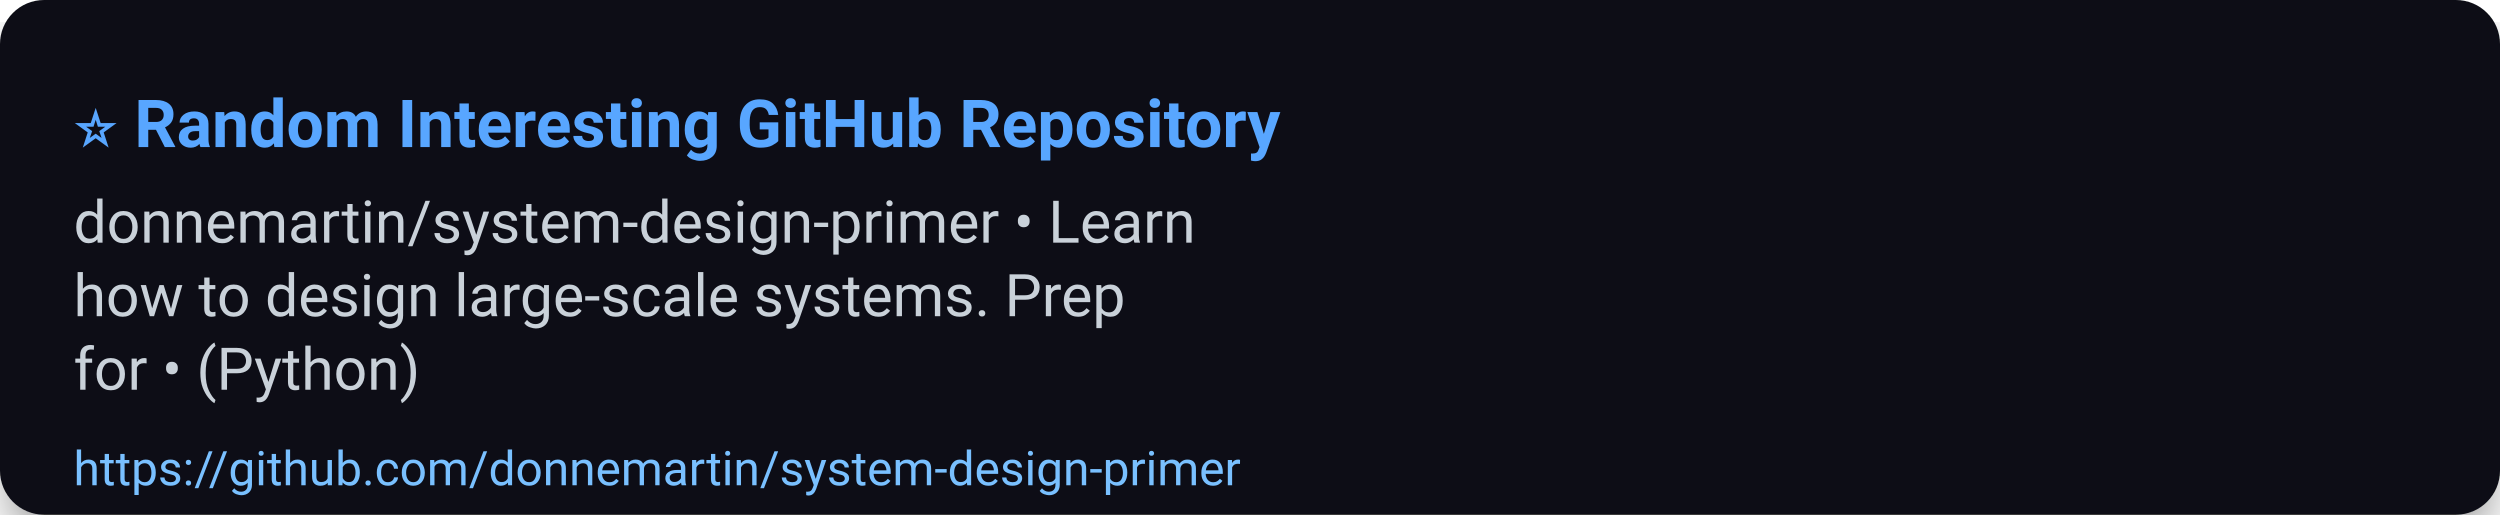
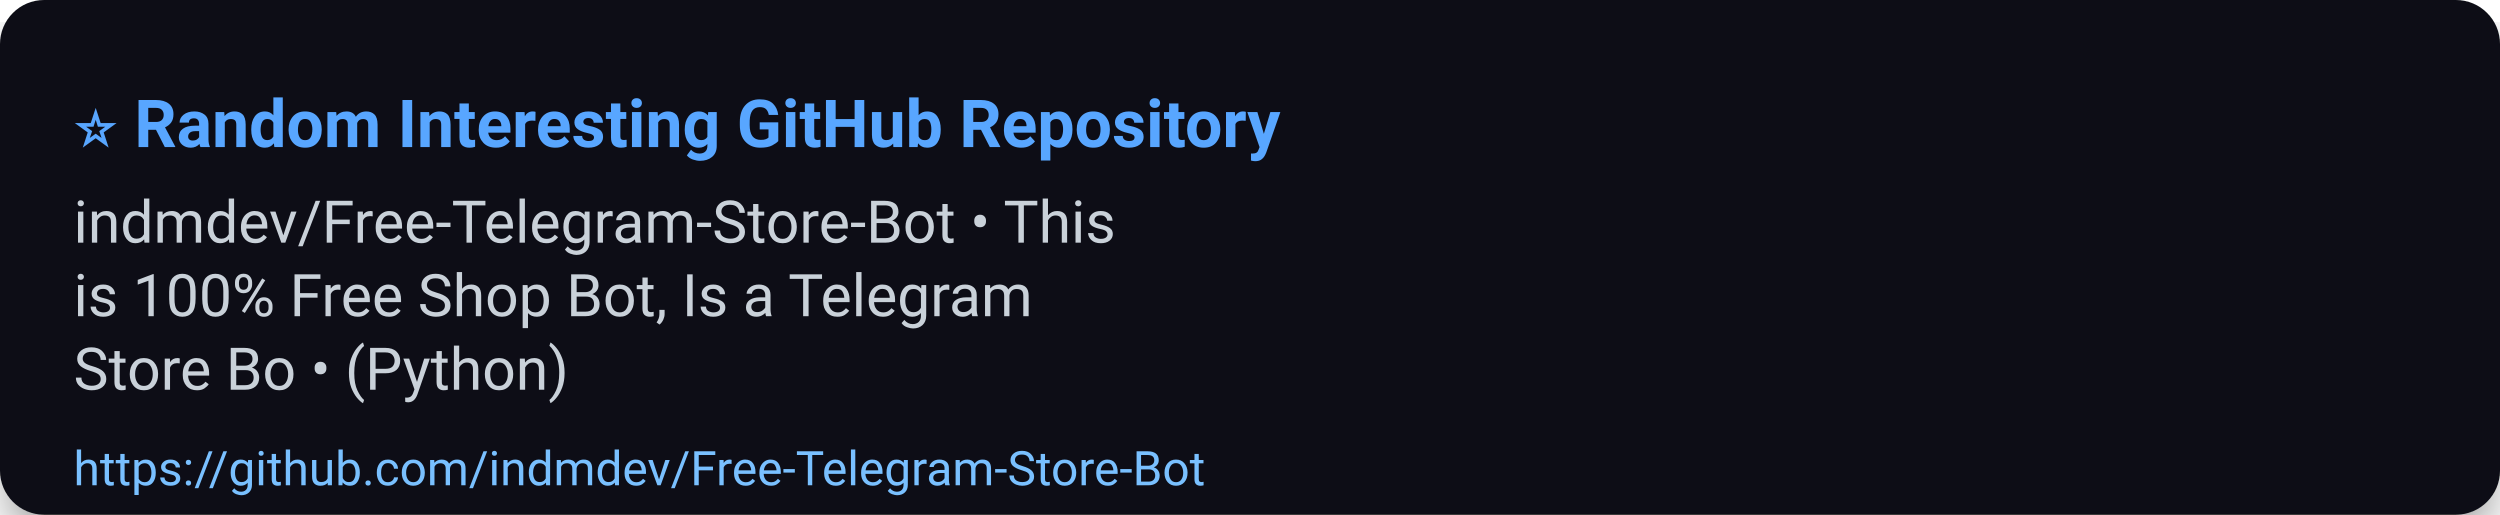
<svg xmlns="http://www.w3.org/2000/svg" width="680" height="140" viewBox="0 0 680 140" role="img" aria-label="⭐ Random Interesting GitHub Repository">
  <defs>
    <filter id="shadow" x="-50%" y="-50%" width="200%" height="200%">
      <feDropShadow dx="0" dy="6" stdDeviation="8" flood-color="#000" flood-opacity="0.45" />
    </filter>
  </defs>
  <rect width="100%" height="100%" rx="12" fill="#0d1117" filter="url(#shadow)" />
  <g>
    <text x="20" y="40" font-size="18" font-family="Segoe UI, Roboto, Arial, sans-serif" font-weight="700" fill="#58a6ff">⭐ Random Interesting GitHub Repository</text>
-     <text x="20" y="66" font-size="16" font-family="Segoe UI, Roboto, Arial, sans-serif" fill="#c9d1d9">donnemartin/system-design-primer • Learn</text>
-     <text x="20" y="86" font-size="16" font-family="Segoe UI, Roboto, Arial, sans-serif" fill="#c9d1d9">how to design large-scale systems. Prep</text>
-     <text x="20" y="106" font-size="16" font-family="Segoe UI, Roboto, Arial, sans-serif" fill="#c9d1d9">for • (Python)</text>
-     <a href="https://github.com/donnemartin/system-design-primer">
-       <text x="20" y="132" font-size="13" font-family="Segoe UI, Roboto, Arial, sans-serif" fill="#79c0ff">https://github.com/donnemartin/system-design-primer</text>
+     <text x="20" y="66" font-size="16" font-family="Segoe UI, Roboto, Arial, sans-serif" fill="#c9d1d9">indmdev/Free-Telegram-Store-Bot • This</text>
+     <text x="20" y="86" font-size="16" font-family="Segoe UI, Roboto, Arial, sans-serif" fill="#c9d1d9">is 100% Free Shop Bot, Is a Telegram</text>
+     <text x="20" y="106" font-size="16" font-family="Segoe UI, Roboto, Arial, sans-serif" fill="#c9d1d9">Store Bo • (Python)</text>
+     <a href="https://github.com/indmdev/Free-Telegram-Store-Bot">
+       <text x="20" y="132" font-size="13" font-family="Segoe UI, Roboto, Arial, sans-serif" fill="#79c0ff">https://github.com/indmdev/Free-Telegram-Store-Bot</text>
    </a>
  </g>
  <rect x="0" y="112" width="680" height="28" fill-opacity="0" />
</svg>
